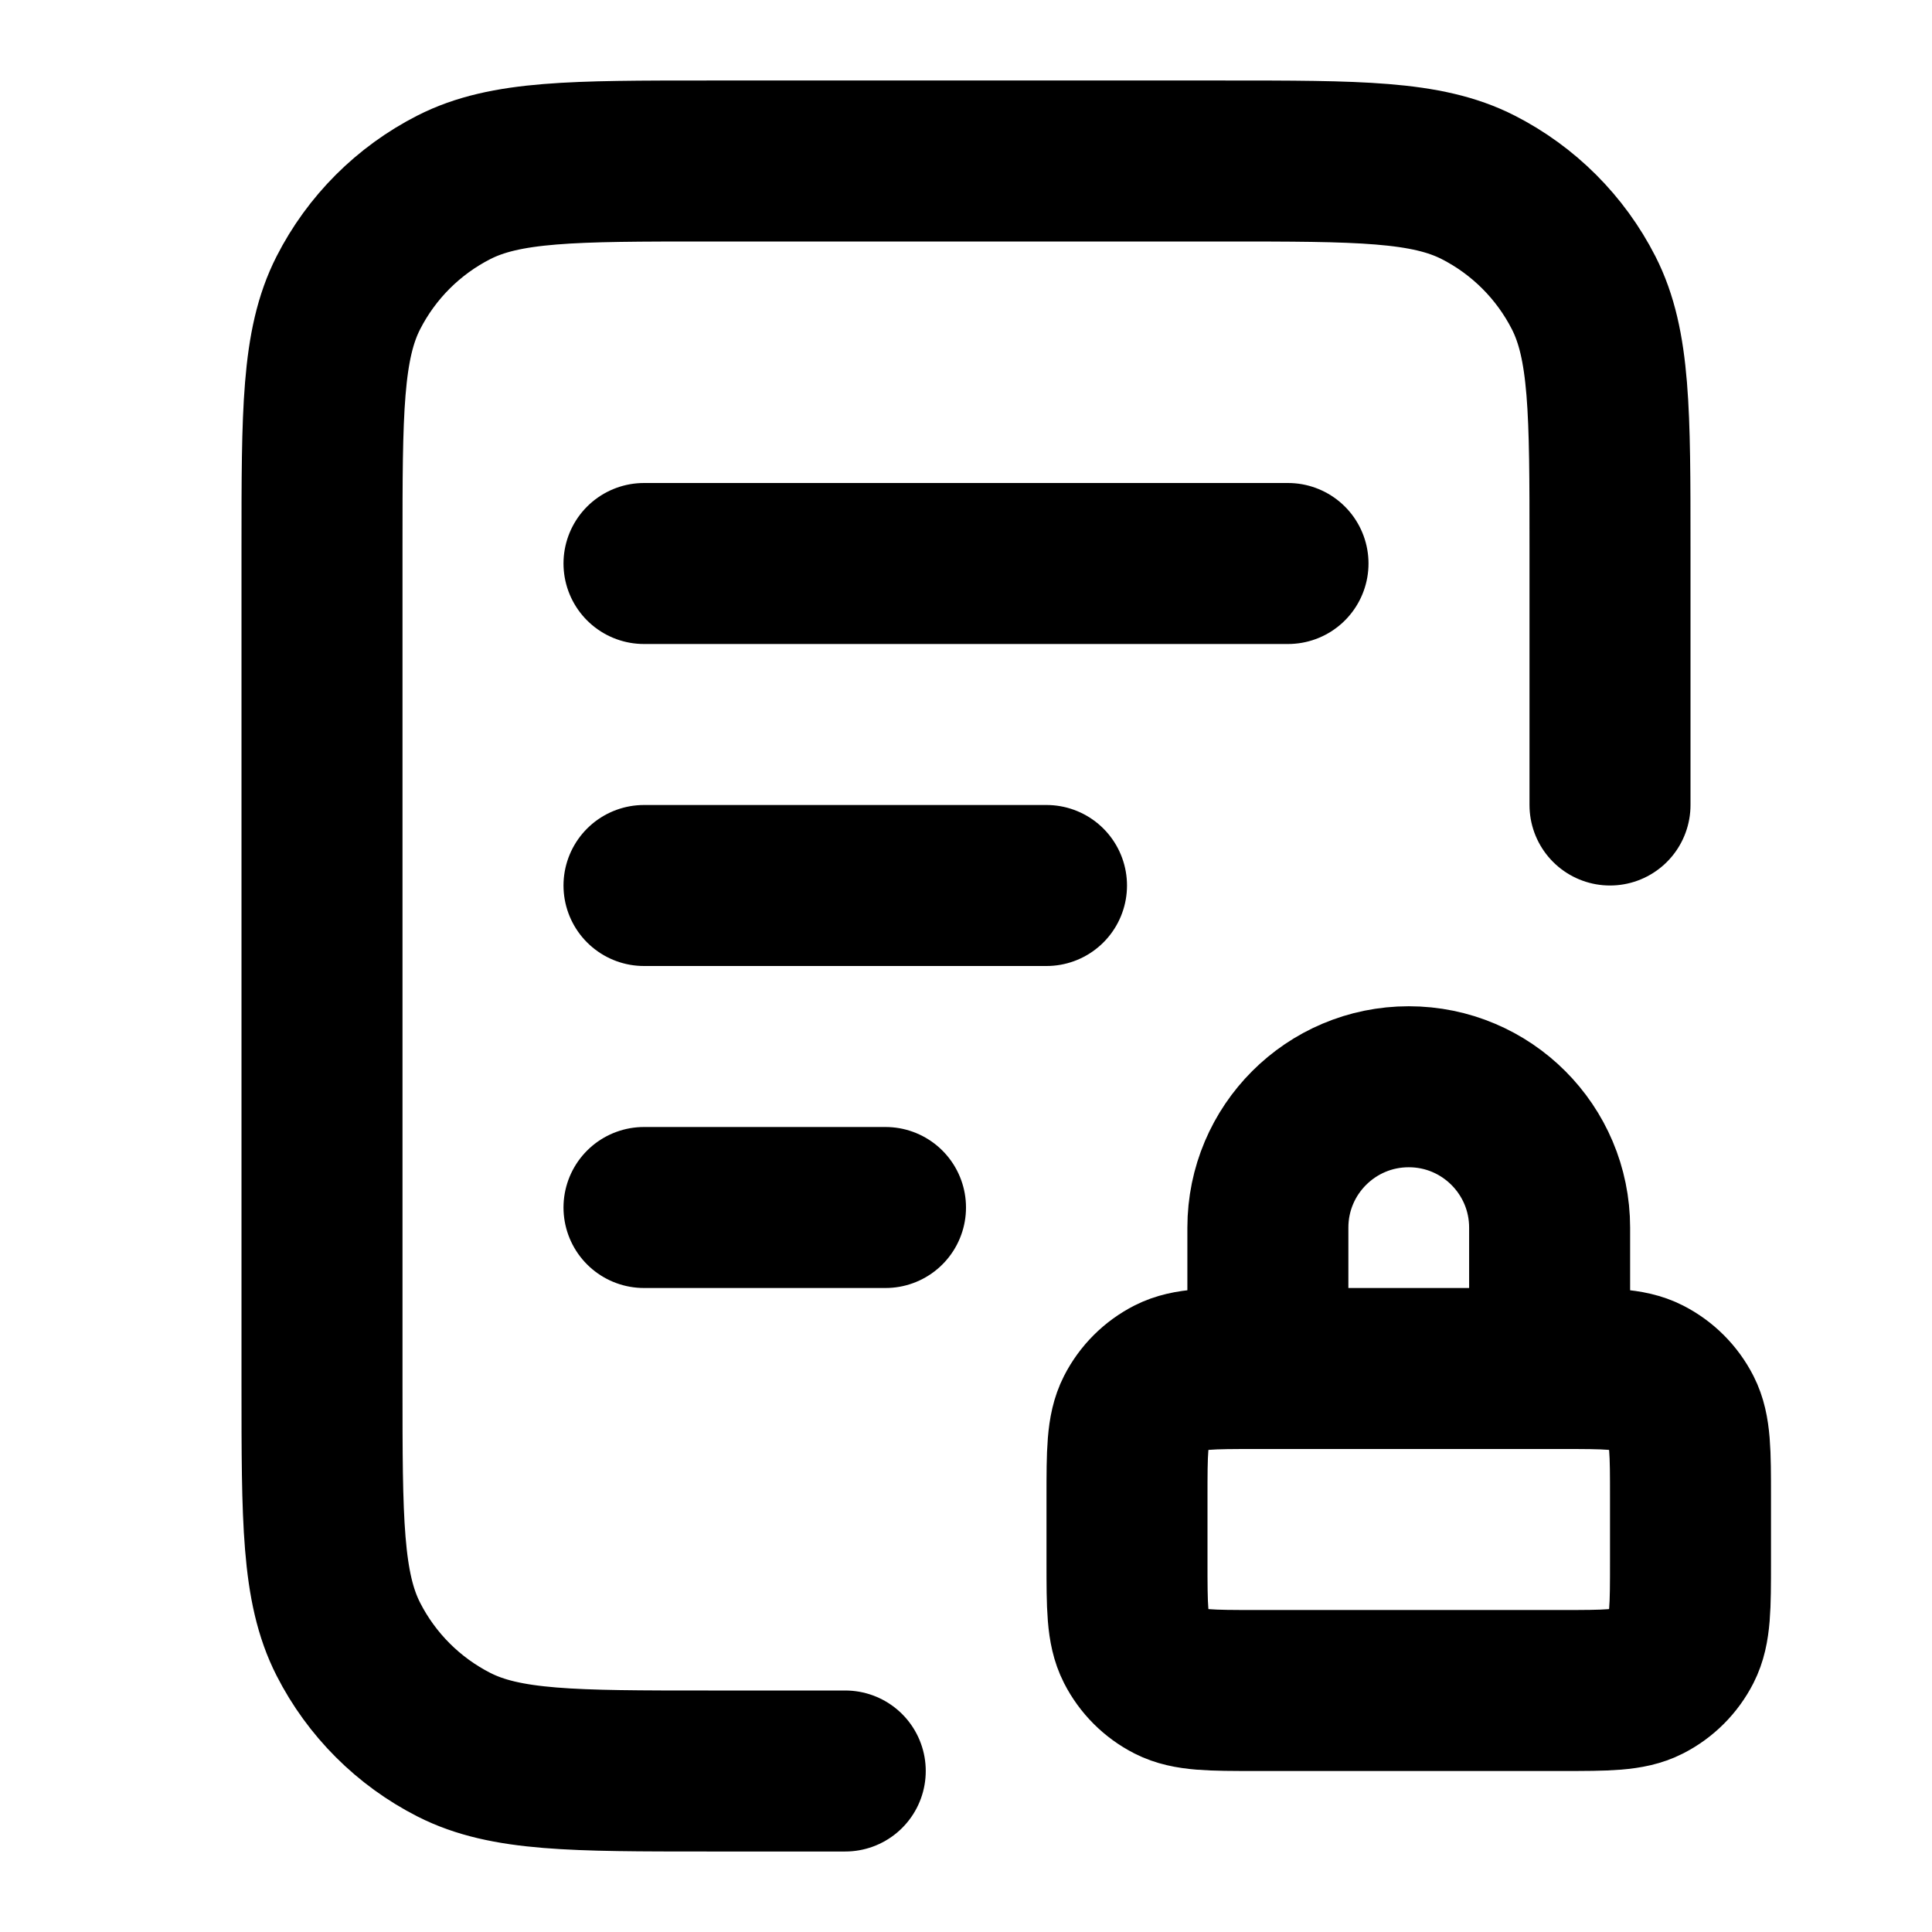
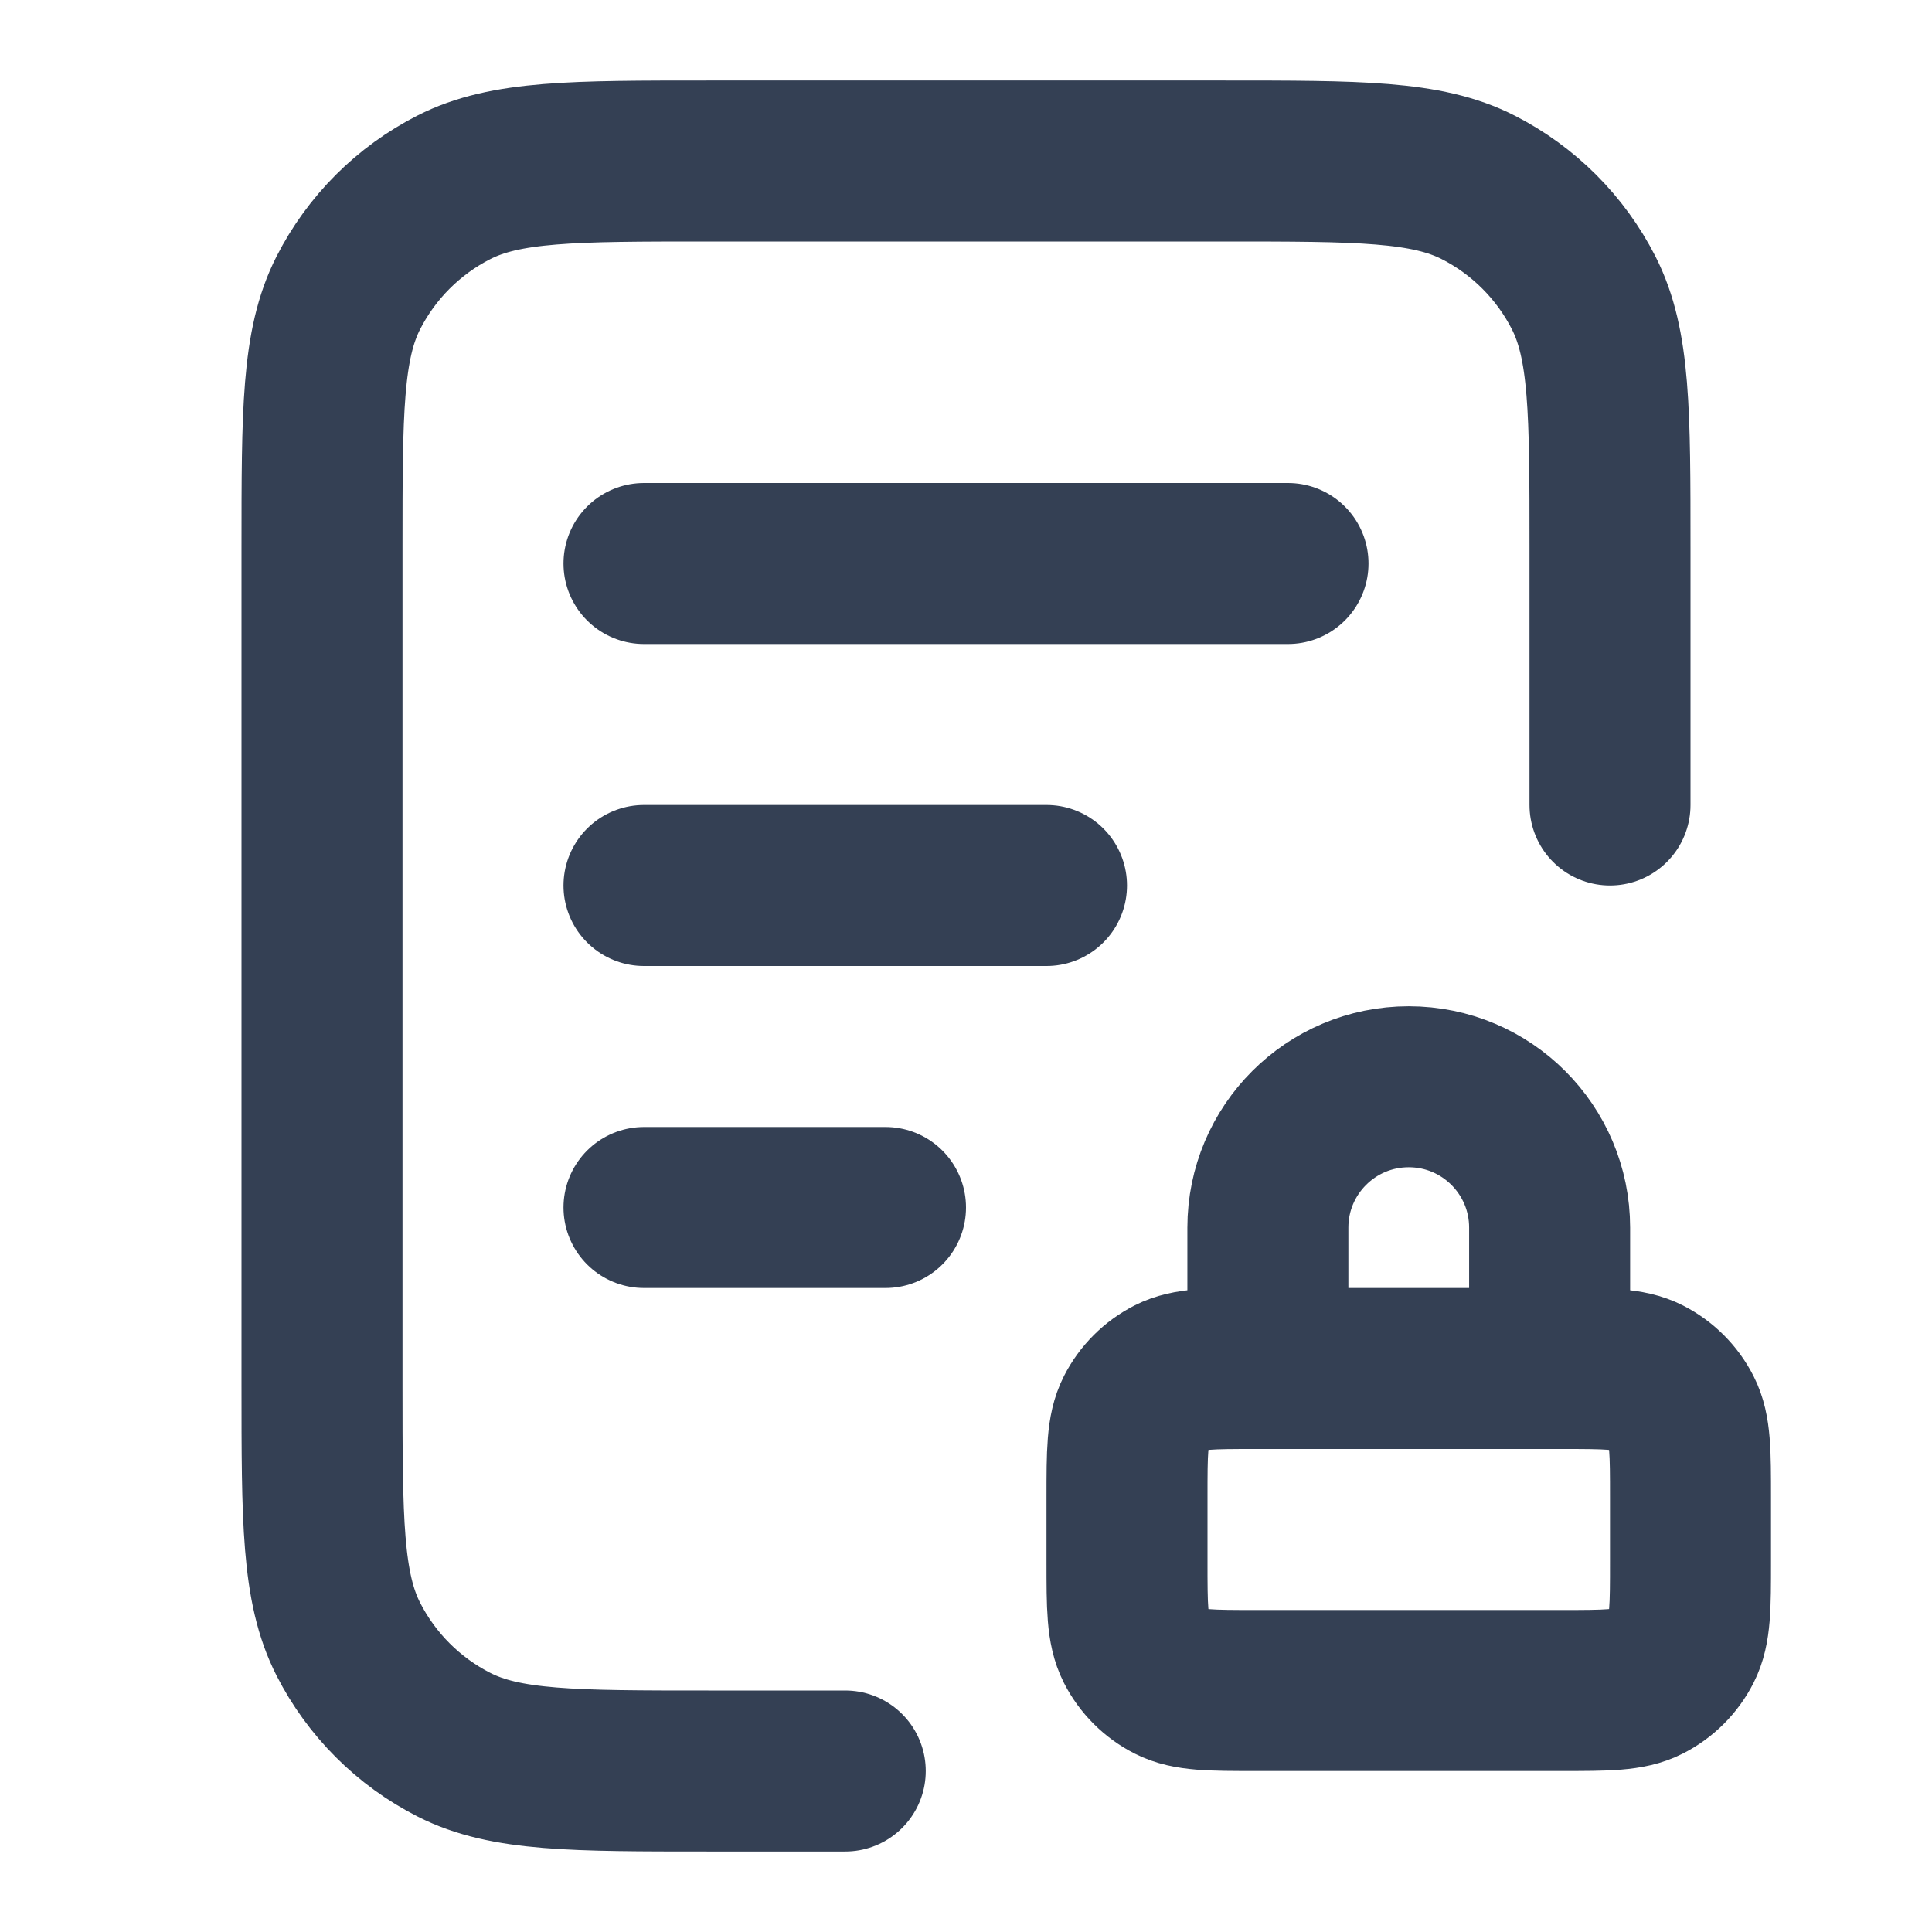
- <svg xmlns="http://www.w3.org/2000/svg" viewBox="0 0 24 24" fill="none" stroke="currentColor" stroke-width="2" stroke-linecap="round" stroke-linejoin="round">
-   <path d="M20 10V6.8c0-1.68 0-2.52-.327-3.162a3 3 0 0 0-1.311-1.311C17.72 2 16.88 2 15.2 2H8.8c-1.68 0-2.52 0-3.162.327a3 3 0 0 0-1.311 1.311C4 4.28 4 5.12 4 6.8v10.4c0 1.68 0 2.52.327 3.162a3 3 0 0 0 1.311 1.311C6.28 22 7.12 22 8.8 22h1.7M13 11H8m3 4H8m8-8H8m11.25 10v-1.75a1.75 1.75 0 1 0-3.5 0V17m-.15 4h3.8c.56 0 .84 0 1.054-.109a1 1 0 0 0 .437-.437C21 20.24 21 19.96 21 19.4v-.8c0-.56 0-.84-.109-1.054a1 1 0 0 0-.437-.437C20.24 17 19.96 17 19.4 17h-3.8c-.56 0-.84 0-1.054.109a1 1 0 0 0-.437.437C14 17.76 14 18.04 14 18.6v.8c0 .56 0 .84.109 1.054a1 1 0 0 0 .437.437C14.76 21 15.04 21 15.6 21Z" />
+ <svg xmlns="http://www.w3.org/2000/svg" width="24" height="24" viewBox="0 0 24 24" fill="none">
+   <path stroke="#344054" stroke-width="2" stroke-linecap="round" stroke-linejoin="round" d="M20 10V6.8c0-1.68 0-2.52-.327-3.162a3 3 0 0 0-1.311-1.311C17.72 2 16.88 2 15.2 2H8.8c-1.68 0-2.52 0-3.162.327a3 3 0 0 0-1.311 1.311C4 4.28 4 5.12 4 6.8v10.4c0 1.68 0 2.52.327 3.162a3 3 0 0 0 1.311 1.311C6.28 22 7.12 22 8.8 22h1.7M13 11H8m3 4H8m8-8H8m11.25 10v-1.75a1.75 1.75 0 1 0-3.5 0V17m-.15 4h3.8c.56 0 .84 0 1.054-.109a1 1 0 0 0 .437-.437C21 20.24 21 19.96 21 19.4v-.8c0-.56 0-.84-.109-1.054a1 1 0 0 0-.437-.437C20.24 17 19.96 17 19.4 17h-3.8c-.56 0-.84 0-1.054.109a1 1 0 0 0-.437.437C14 17.76 14 18.04 14 18.6v.8c0 .56 0 .84.109 1.054a1 1 0 0 0 .437.437C14.76 21 15.04 21 15.6 21Z" />
</svg>
